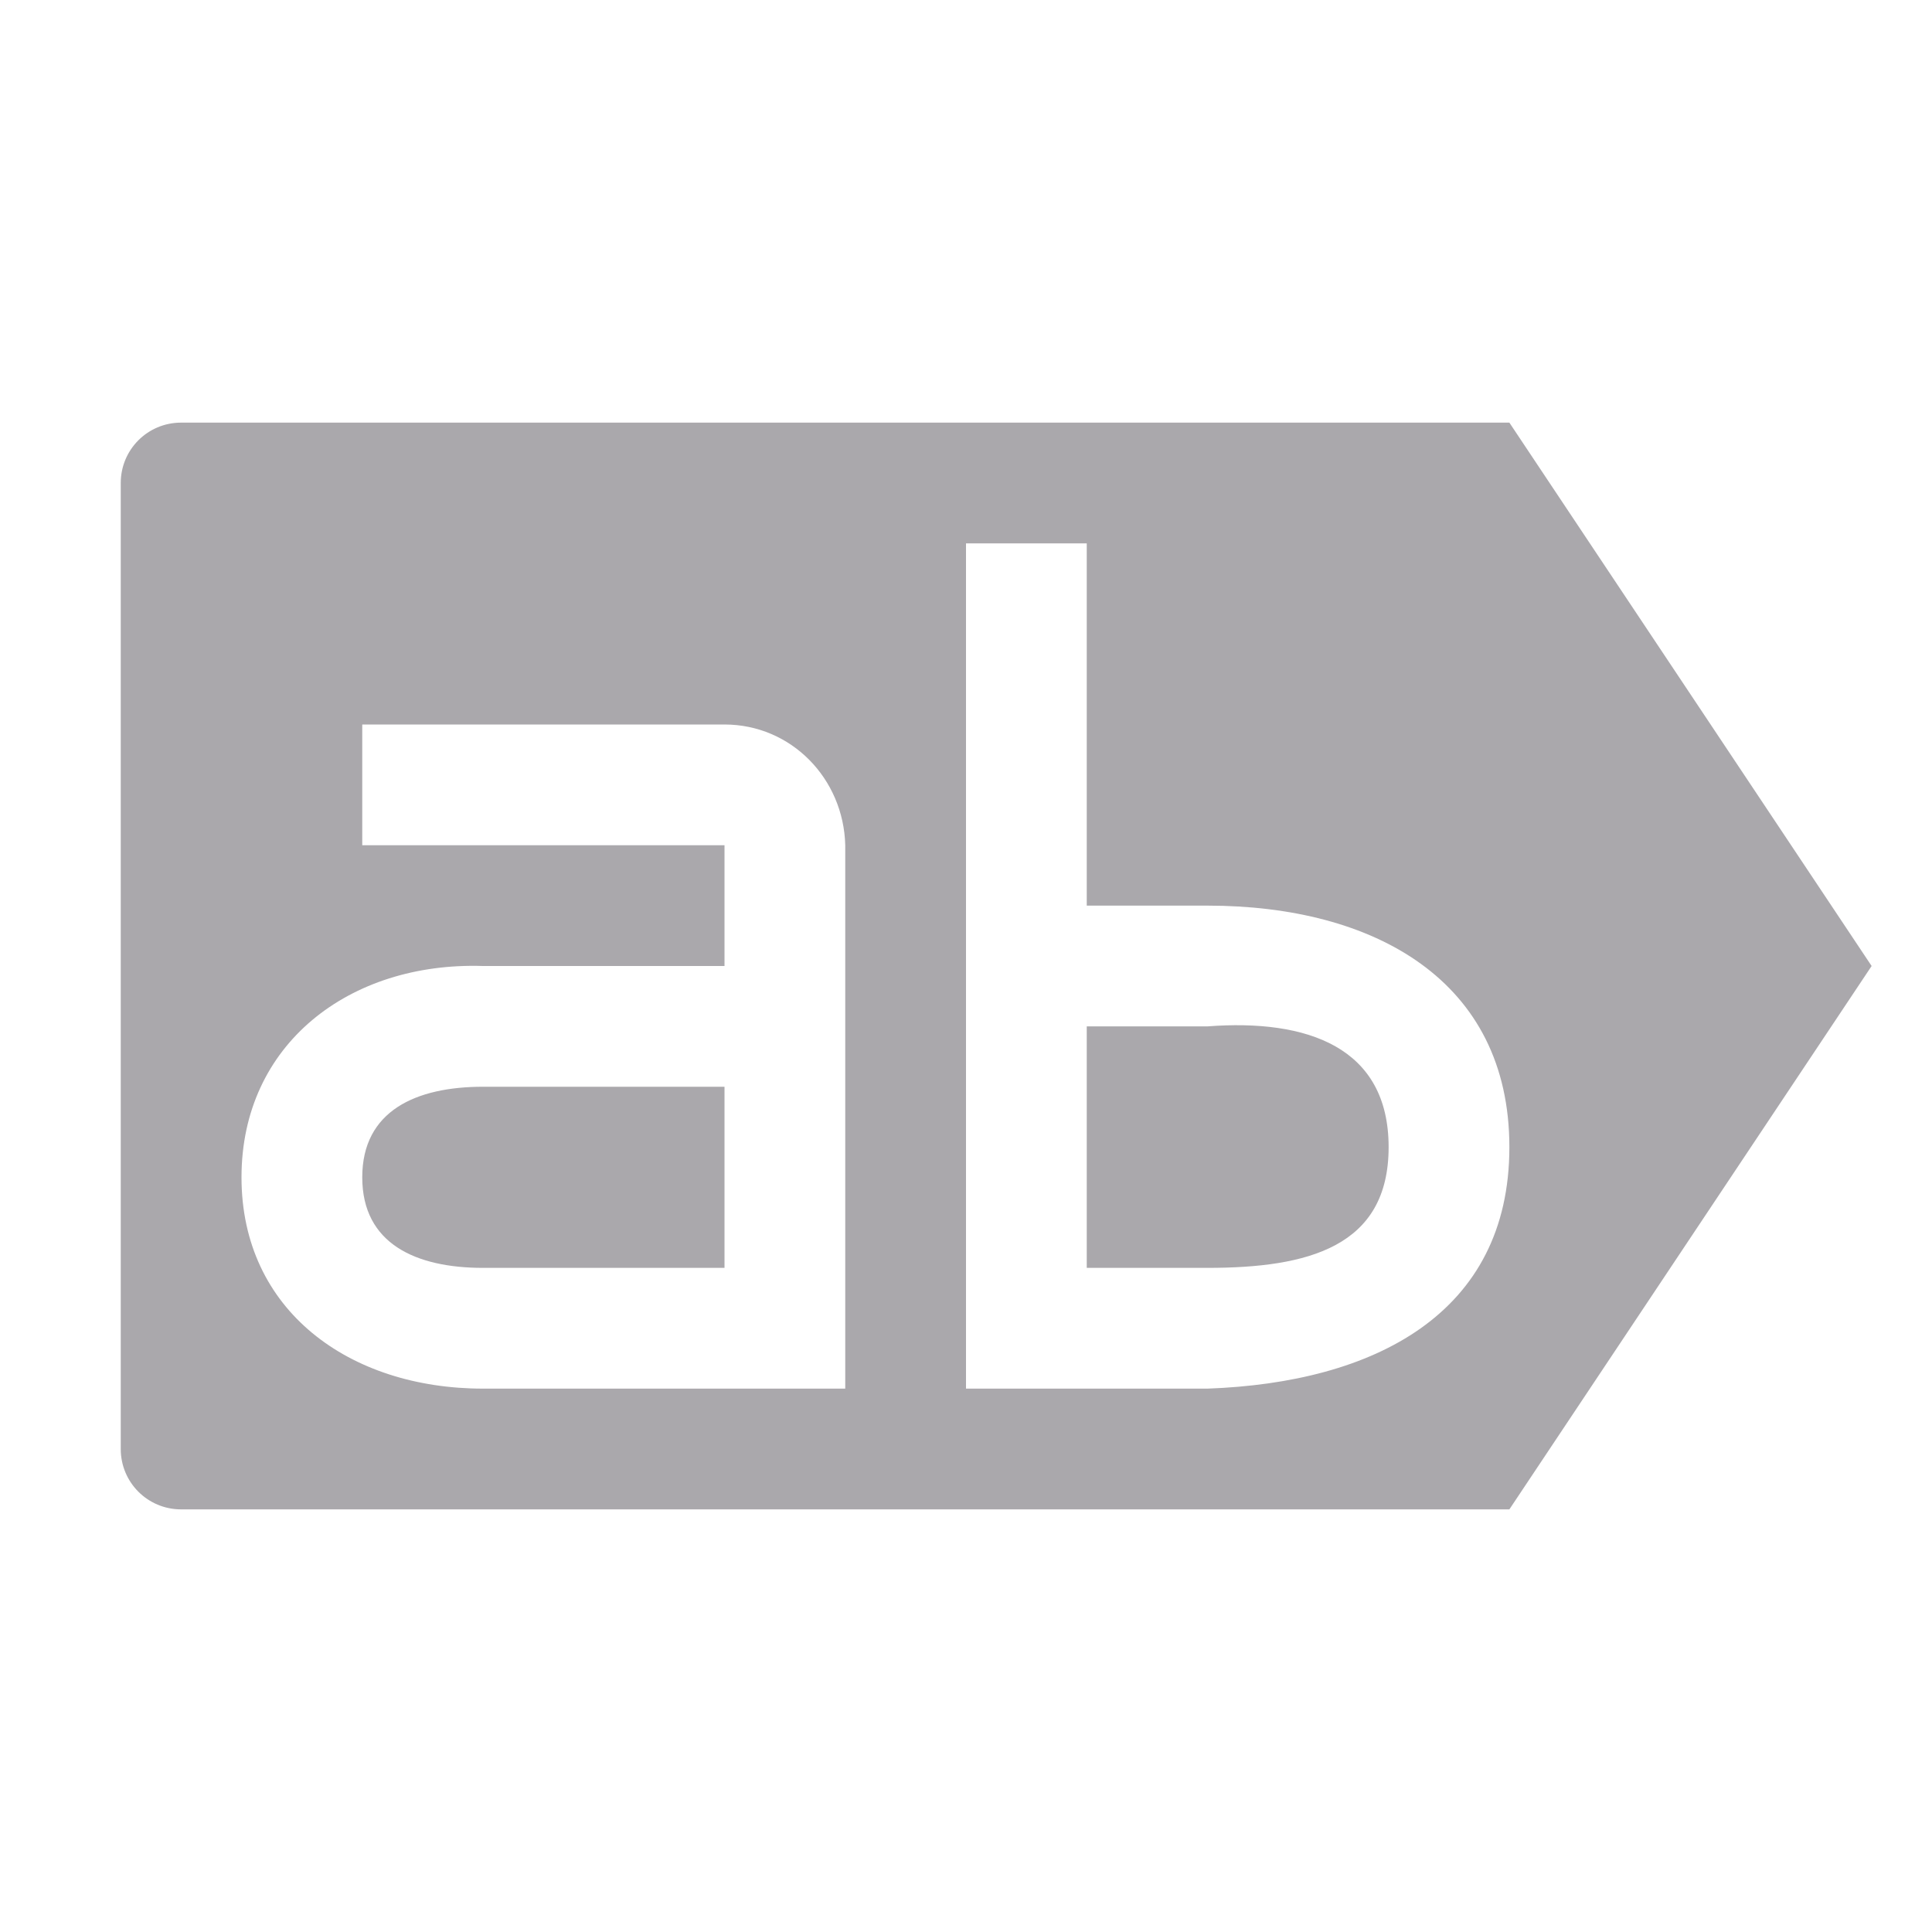
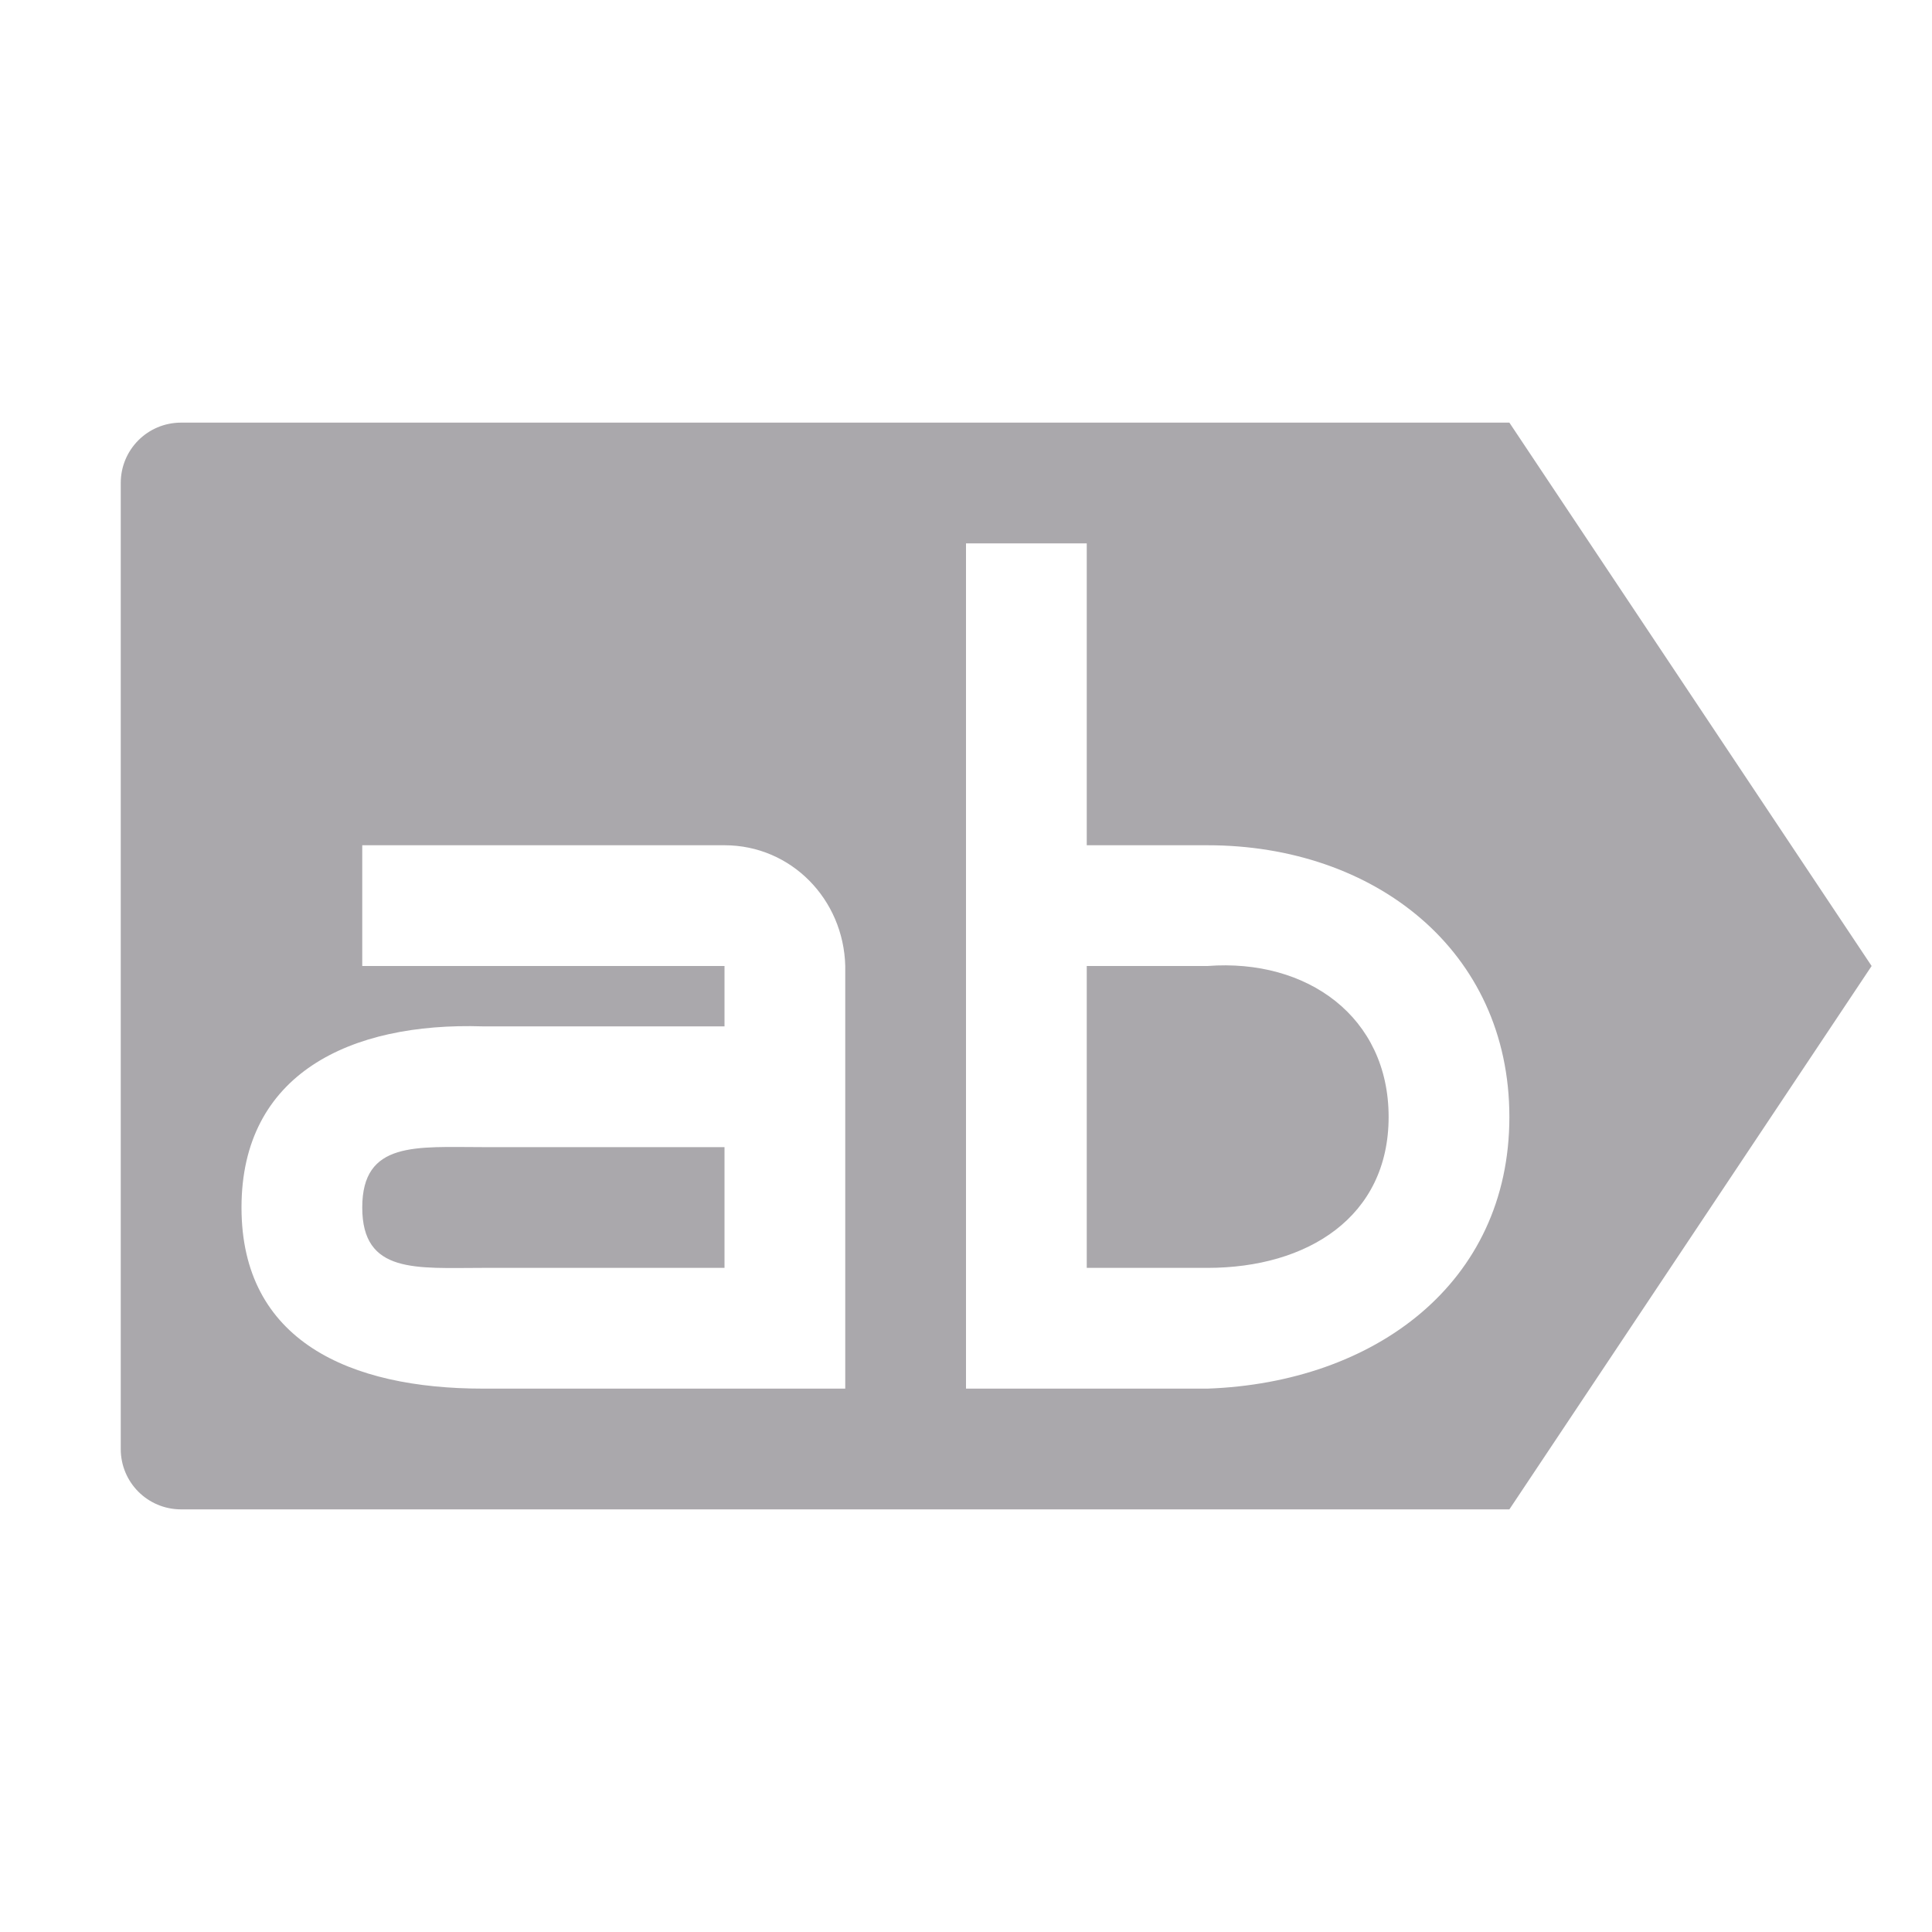
<svg xmlns="http://www.w3.org/2000/svg" viewBox="0 0 32 32">
-   <path d="m3 7c-.554 0-1 .446-1 1v16c0 .554.446 1 1 1h22l6-9-6-9zm13 2h2v6h2c2.761 0 5 1.239 5 4s-2.24 3.901-5 4h-4v-2-4-2zm-10 3h6c1.105 0 1.973.896 2 2v9h-2-4c-2.209 0-4-1.291-4-3.5s1.792-3.571 4-3.5h4v-2h-6zm12 5v4h2c1.657 0 3-.343 3-2s-1.348-2.126-3-2zm-10 1c-1.105 0-2 .395-2 1.5s.895 1.5 2 1.5h4v-3z" fill="#aaa8ac" />
+   <path d="m3 7c-.554 0-1 .446-1 1v16c0 .554.446 1 1 1h22l6-9-6-9zm13 2h2v5h2c2.761 0 5 1.739 5 4.5s-2.24 4.401-5 4.5h-4zm-10 5h6c1.105 0 1.973.896 2 2v7h-2-4c-2.209 0-4-.791-4-3s1.792-3.071 4-3h4v-1h-6zm12 2v5h2c1.657 0 3-.843 3-2.5s-1.348-2.626-3-2.5zm-10 3c-1.105 0-2-.105-2 1s.895 1 2 1h4v-2z" fill="#aaa8ac" />
</svg>
